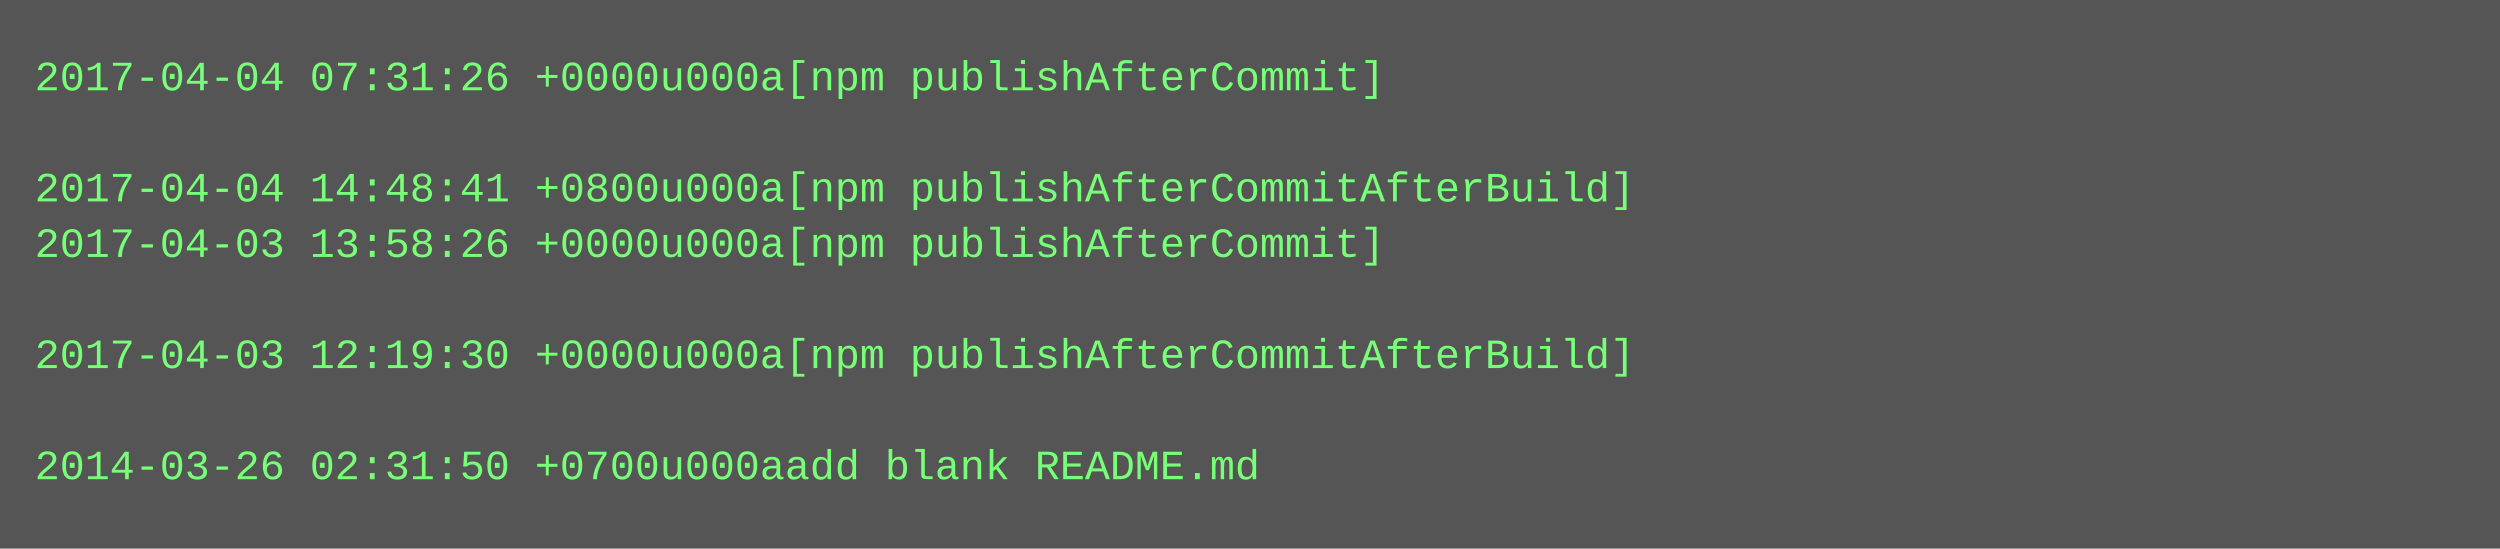
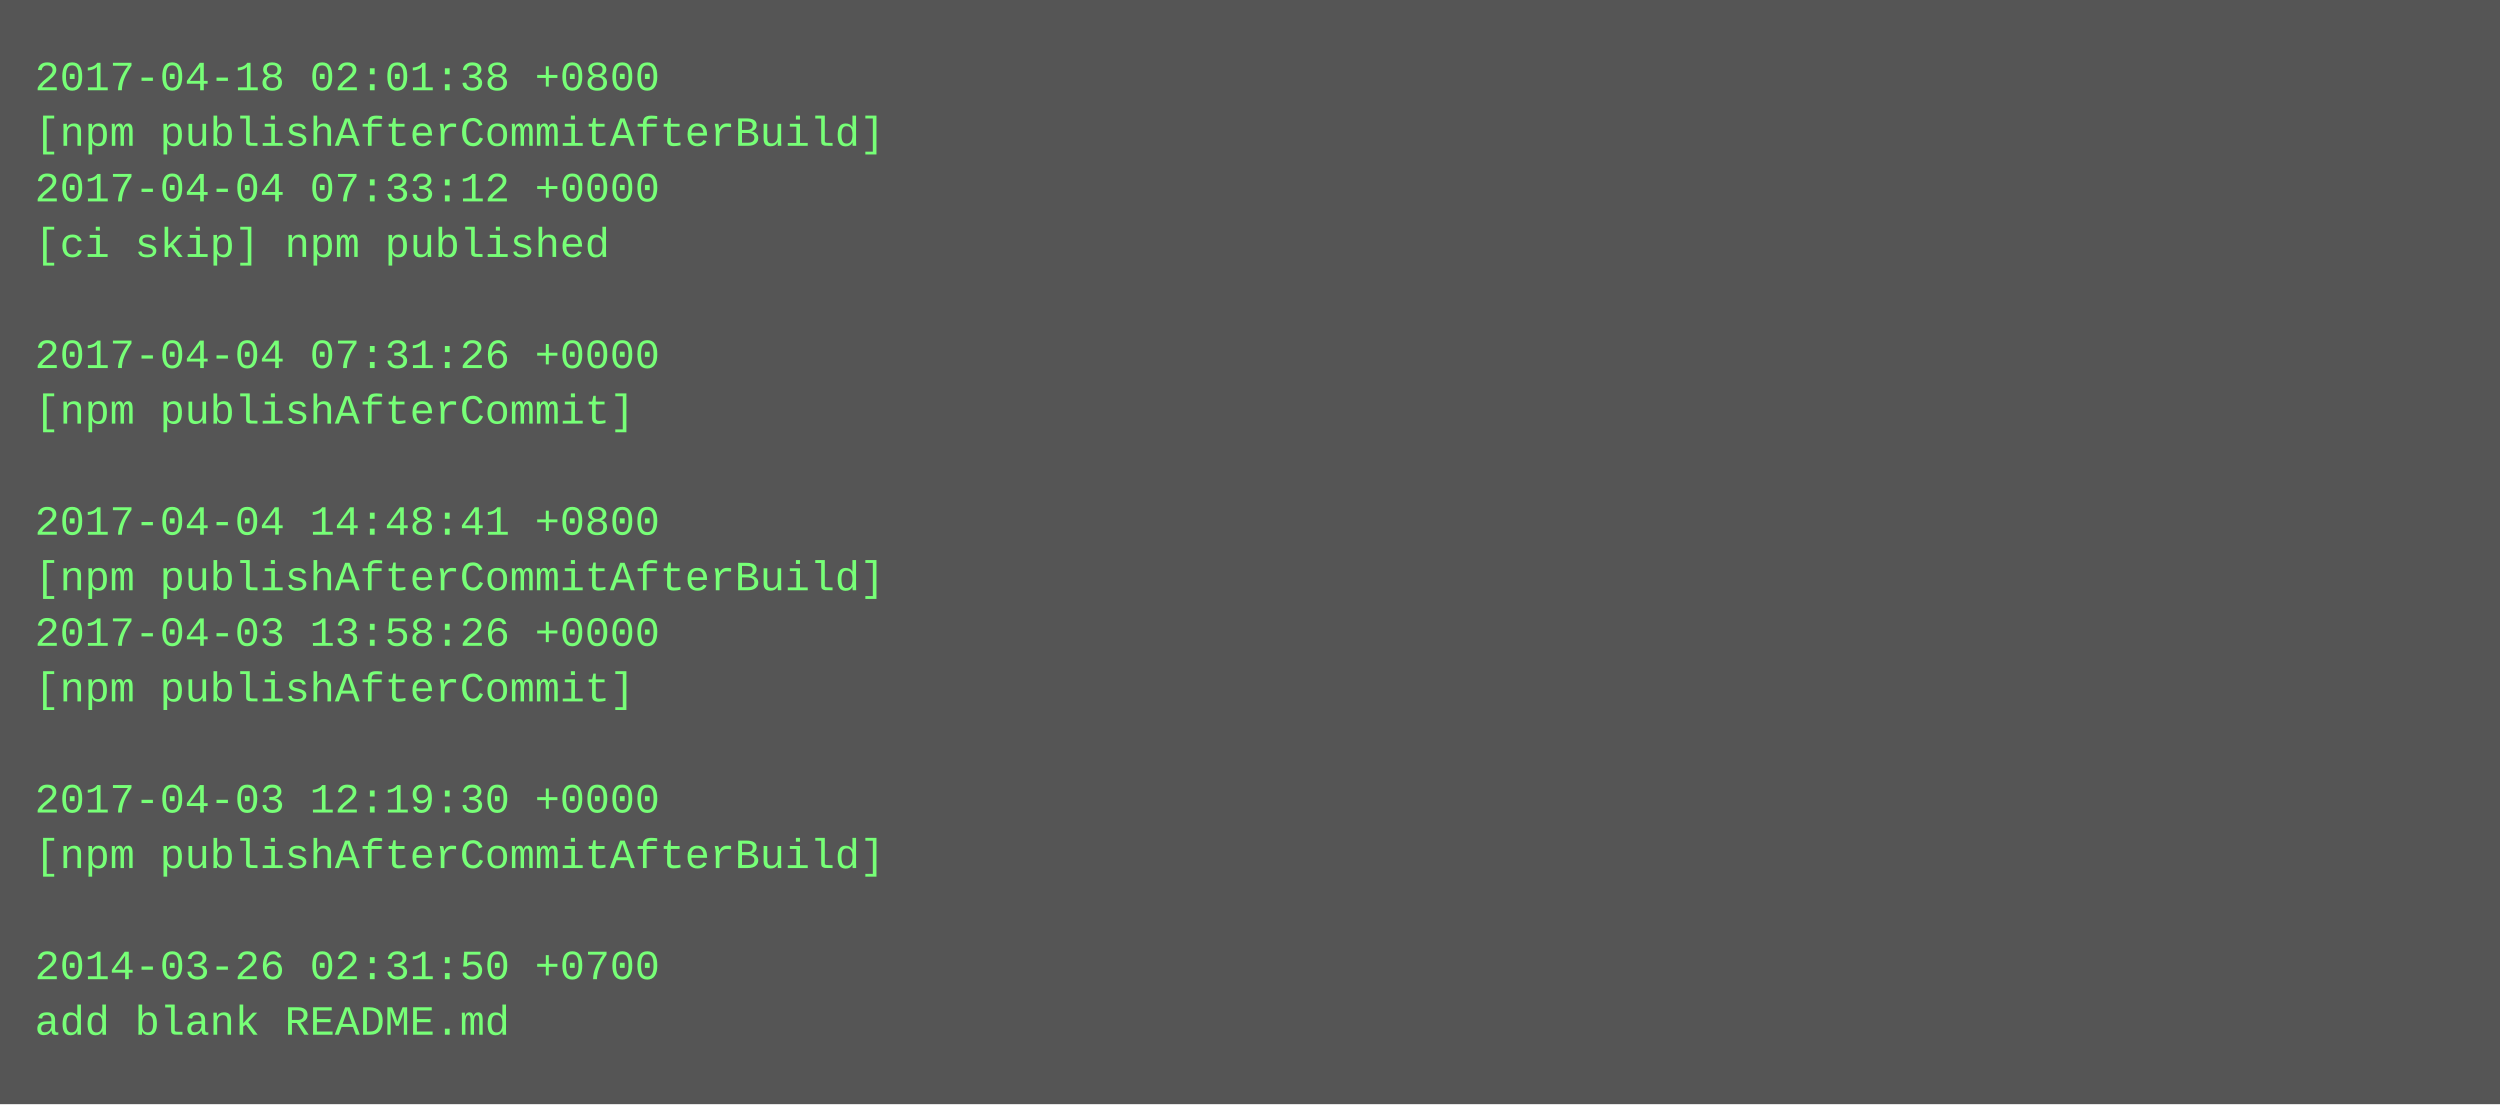
- <svg xmlns="http://www.w3.org/2000/svg" height="158" width="720">
-   <rect height="158" fill="#555" width="720" />
+ <svg xmlns="http://www.w3.org/2000/svg" height="318" width="720">
+   <rect height="318" fill="#555" width="720" />
  <text fill="#7f7" font-family="Courier New" font-size="12" xml:space="preserve">
-     <tspan x="10" y="26">2017-04-04 07:31:26 +0000u000a[npm publishAfterCommit]</tspan>
-     <tspan x="10" y="42" />
-     <tspan x="10" y="58">2017-04-04 14:48:41 +0800u000a[npm publishAfterCommitAfterBuild]</tspan>
-     <tspan x="10" y="74">2017-04-03 13:58:26 +0000u000a[npm publishAfterCommit]</tspan>
+     <tspan x="10" y="26">2017-04-18 02:01:38 +0800</tspan>
+     <tspan x="10" y="42">[npm publishAfterCommitAfterBuild]</tspan>
+     <tspan x="10" y="58">2017-04-04 07:33:12 +0000</tspan>
+     <tspan x="10" y="74">[ci skip] npm published</tspan>
    <tspan x="10" y="90" />
-     <tspan x="10" y="106">2017-04-03 12:19:30 +0000u000a[npm publishAfterCommitAfterBuild]</tspan>
-     <tspan x="10" y="122" />
-     <tspan x="10" y="138">2014-03-26 02:31:50 +0700u000aadd blank README.md</tspan>
+     <tspan x="10" y="106">2017-04-04 07:31:26 +0000</tspan>
+     <tspan x="10" y="122">[npm publishAfterCommit]</tspan>
+     <tspan x="10" y="138" />
+     <tspan x="10" y="154">2017-04-04 14:48:41 +0800</tspan>
+     <tspan x="10" y="170">[npm publishAfterCommitAfterBuild]</tspan>
+     <tspan x="10" y="186">2017-04-03 13:58:26 +0000</tspan>
+     <tspan x="10" y="202">[npm publishAfterCommit]</tspan>
+     <tspan x="10" y="218" />
+     <tspan x="10" y="234">2017-04-03 12:19:30 +0000</tspan>
+     <tspan x="10" y="250">[npm publishAfterCommitAfterBuild]</tspan>
+     <tspan x="10" y="266" />
+     <tspan x="10" y="282">2014-03-26 02:31:50 +0700</tspan>
+     <tspan x="10" y="298">add blank README.md</tspan>
  </text>
</svg>
